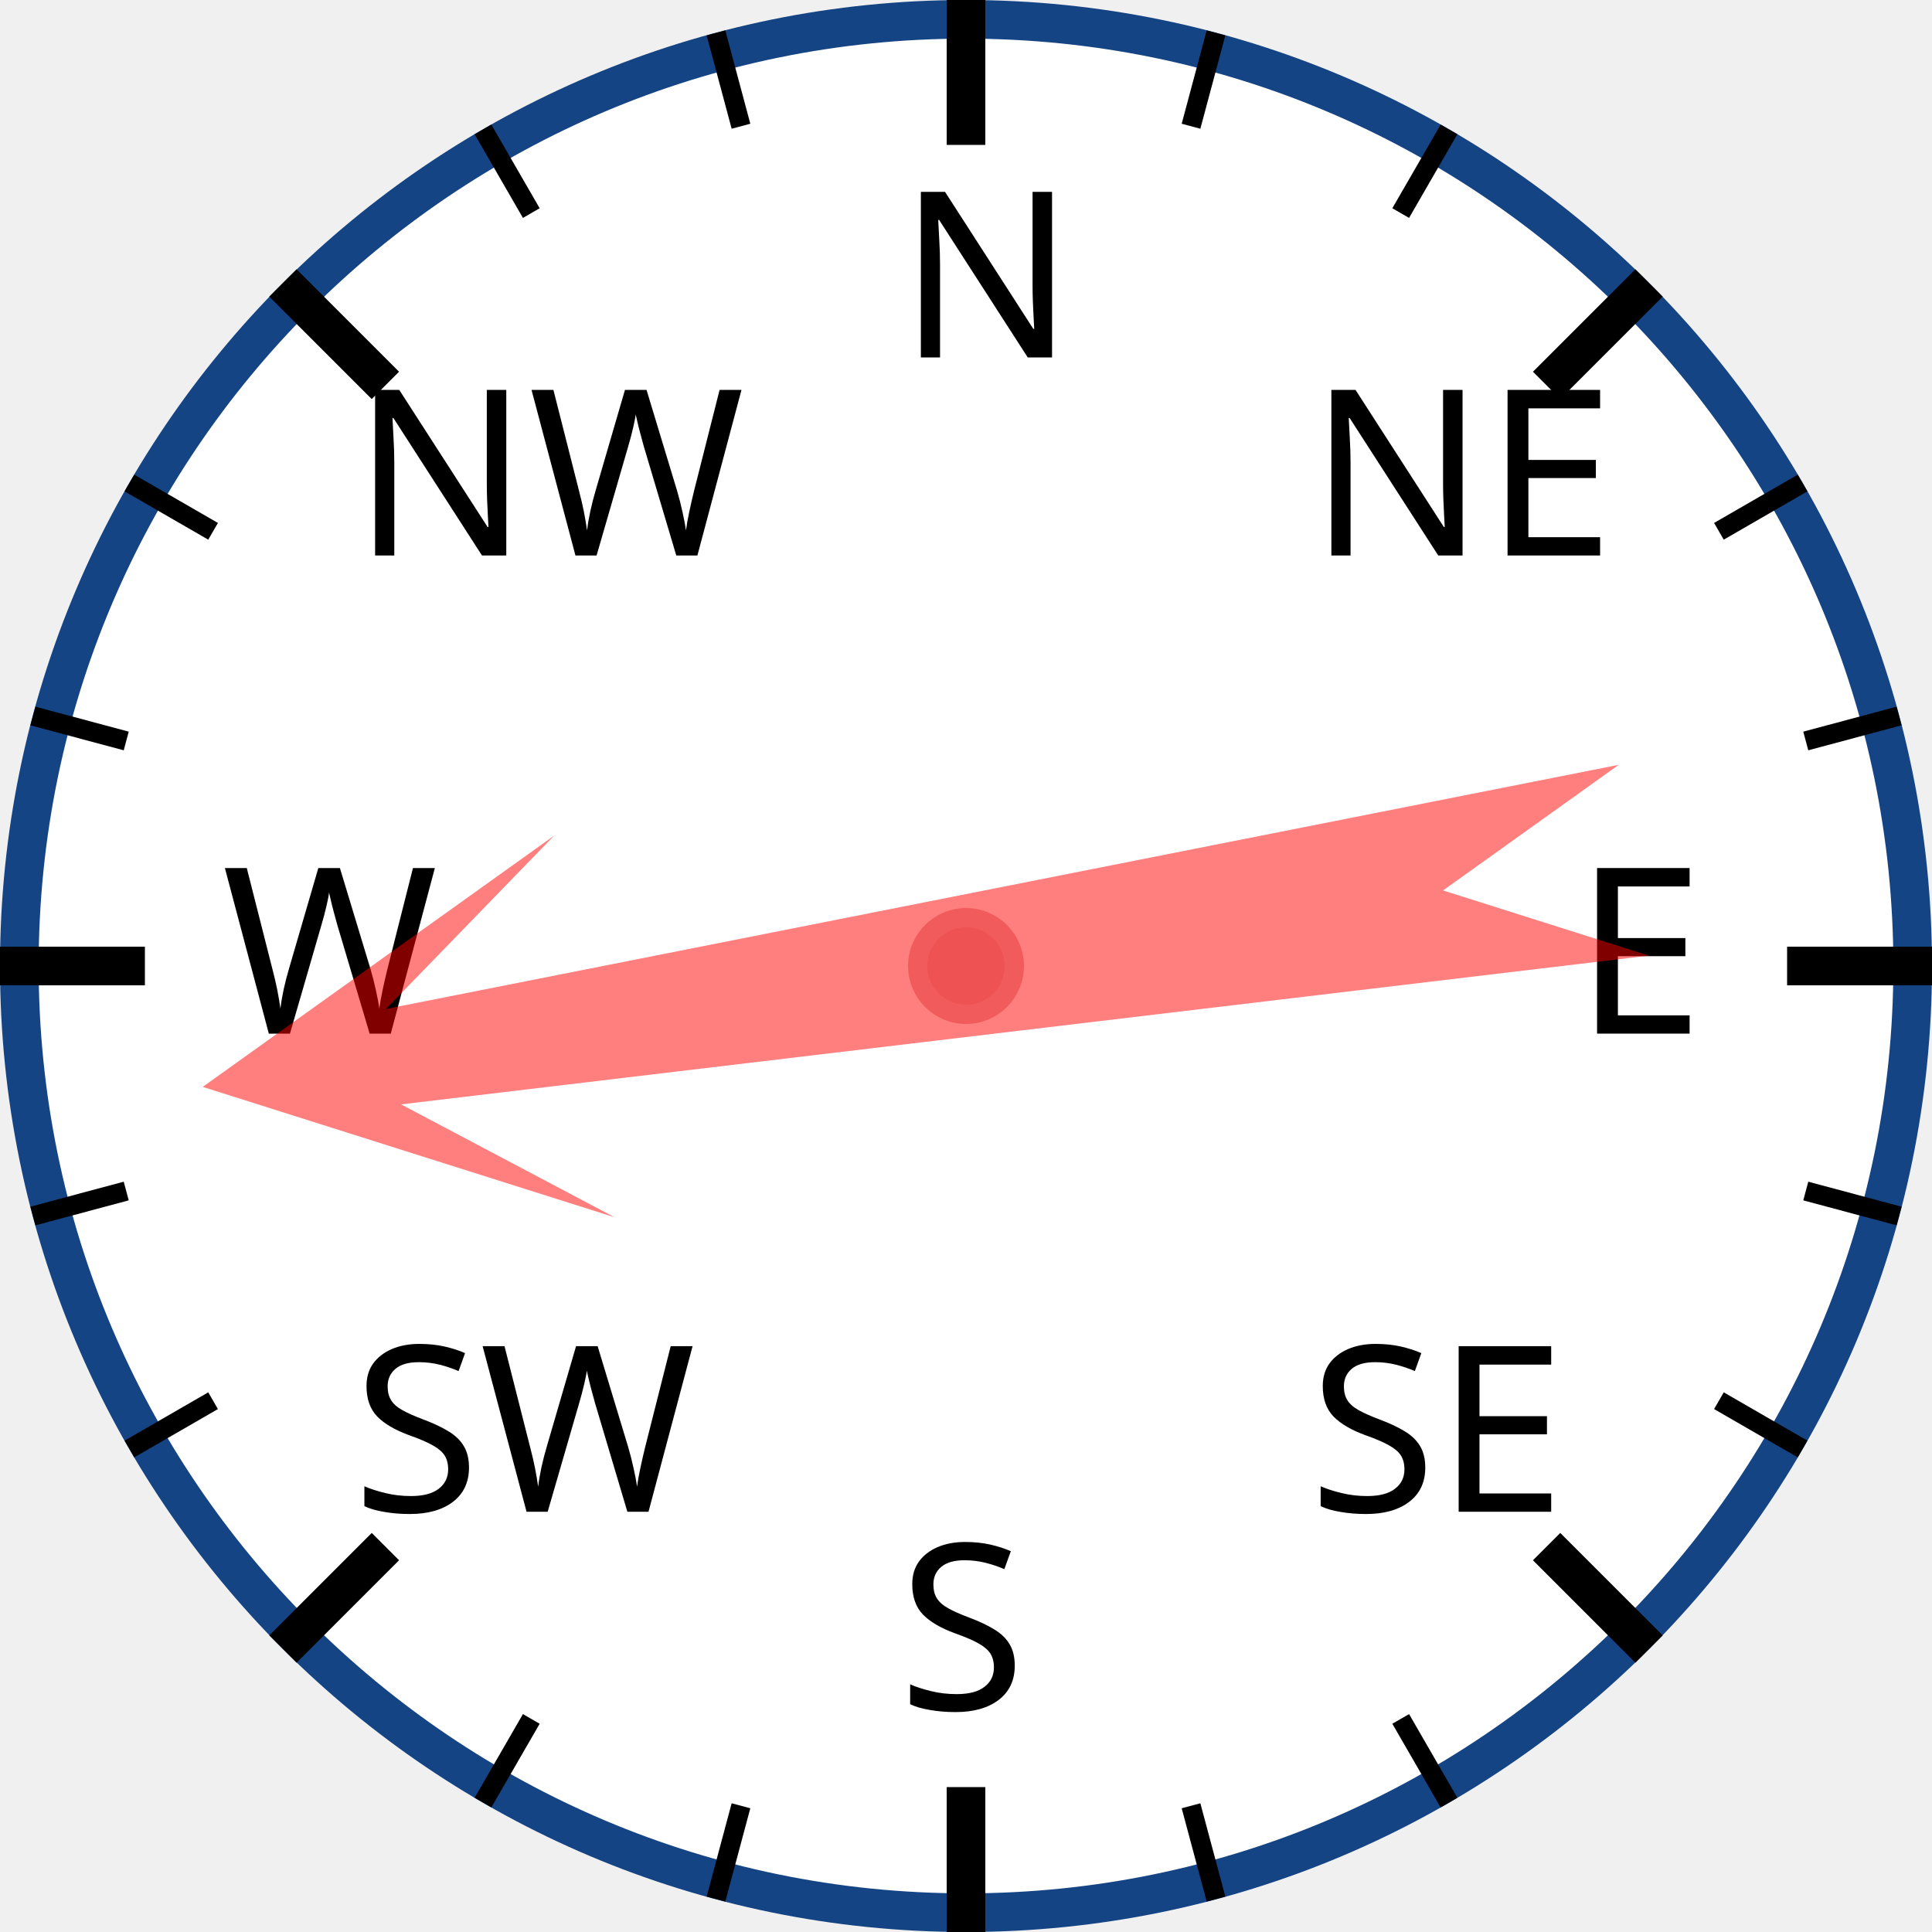
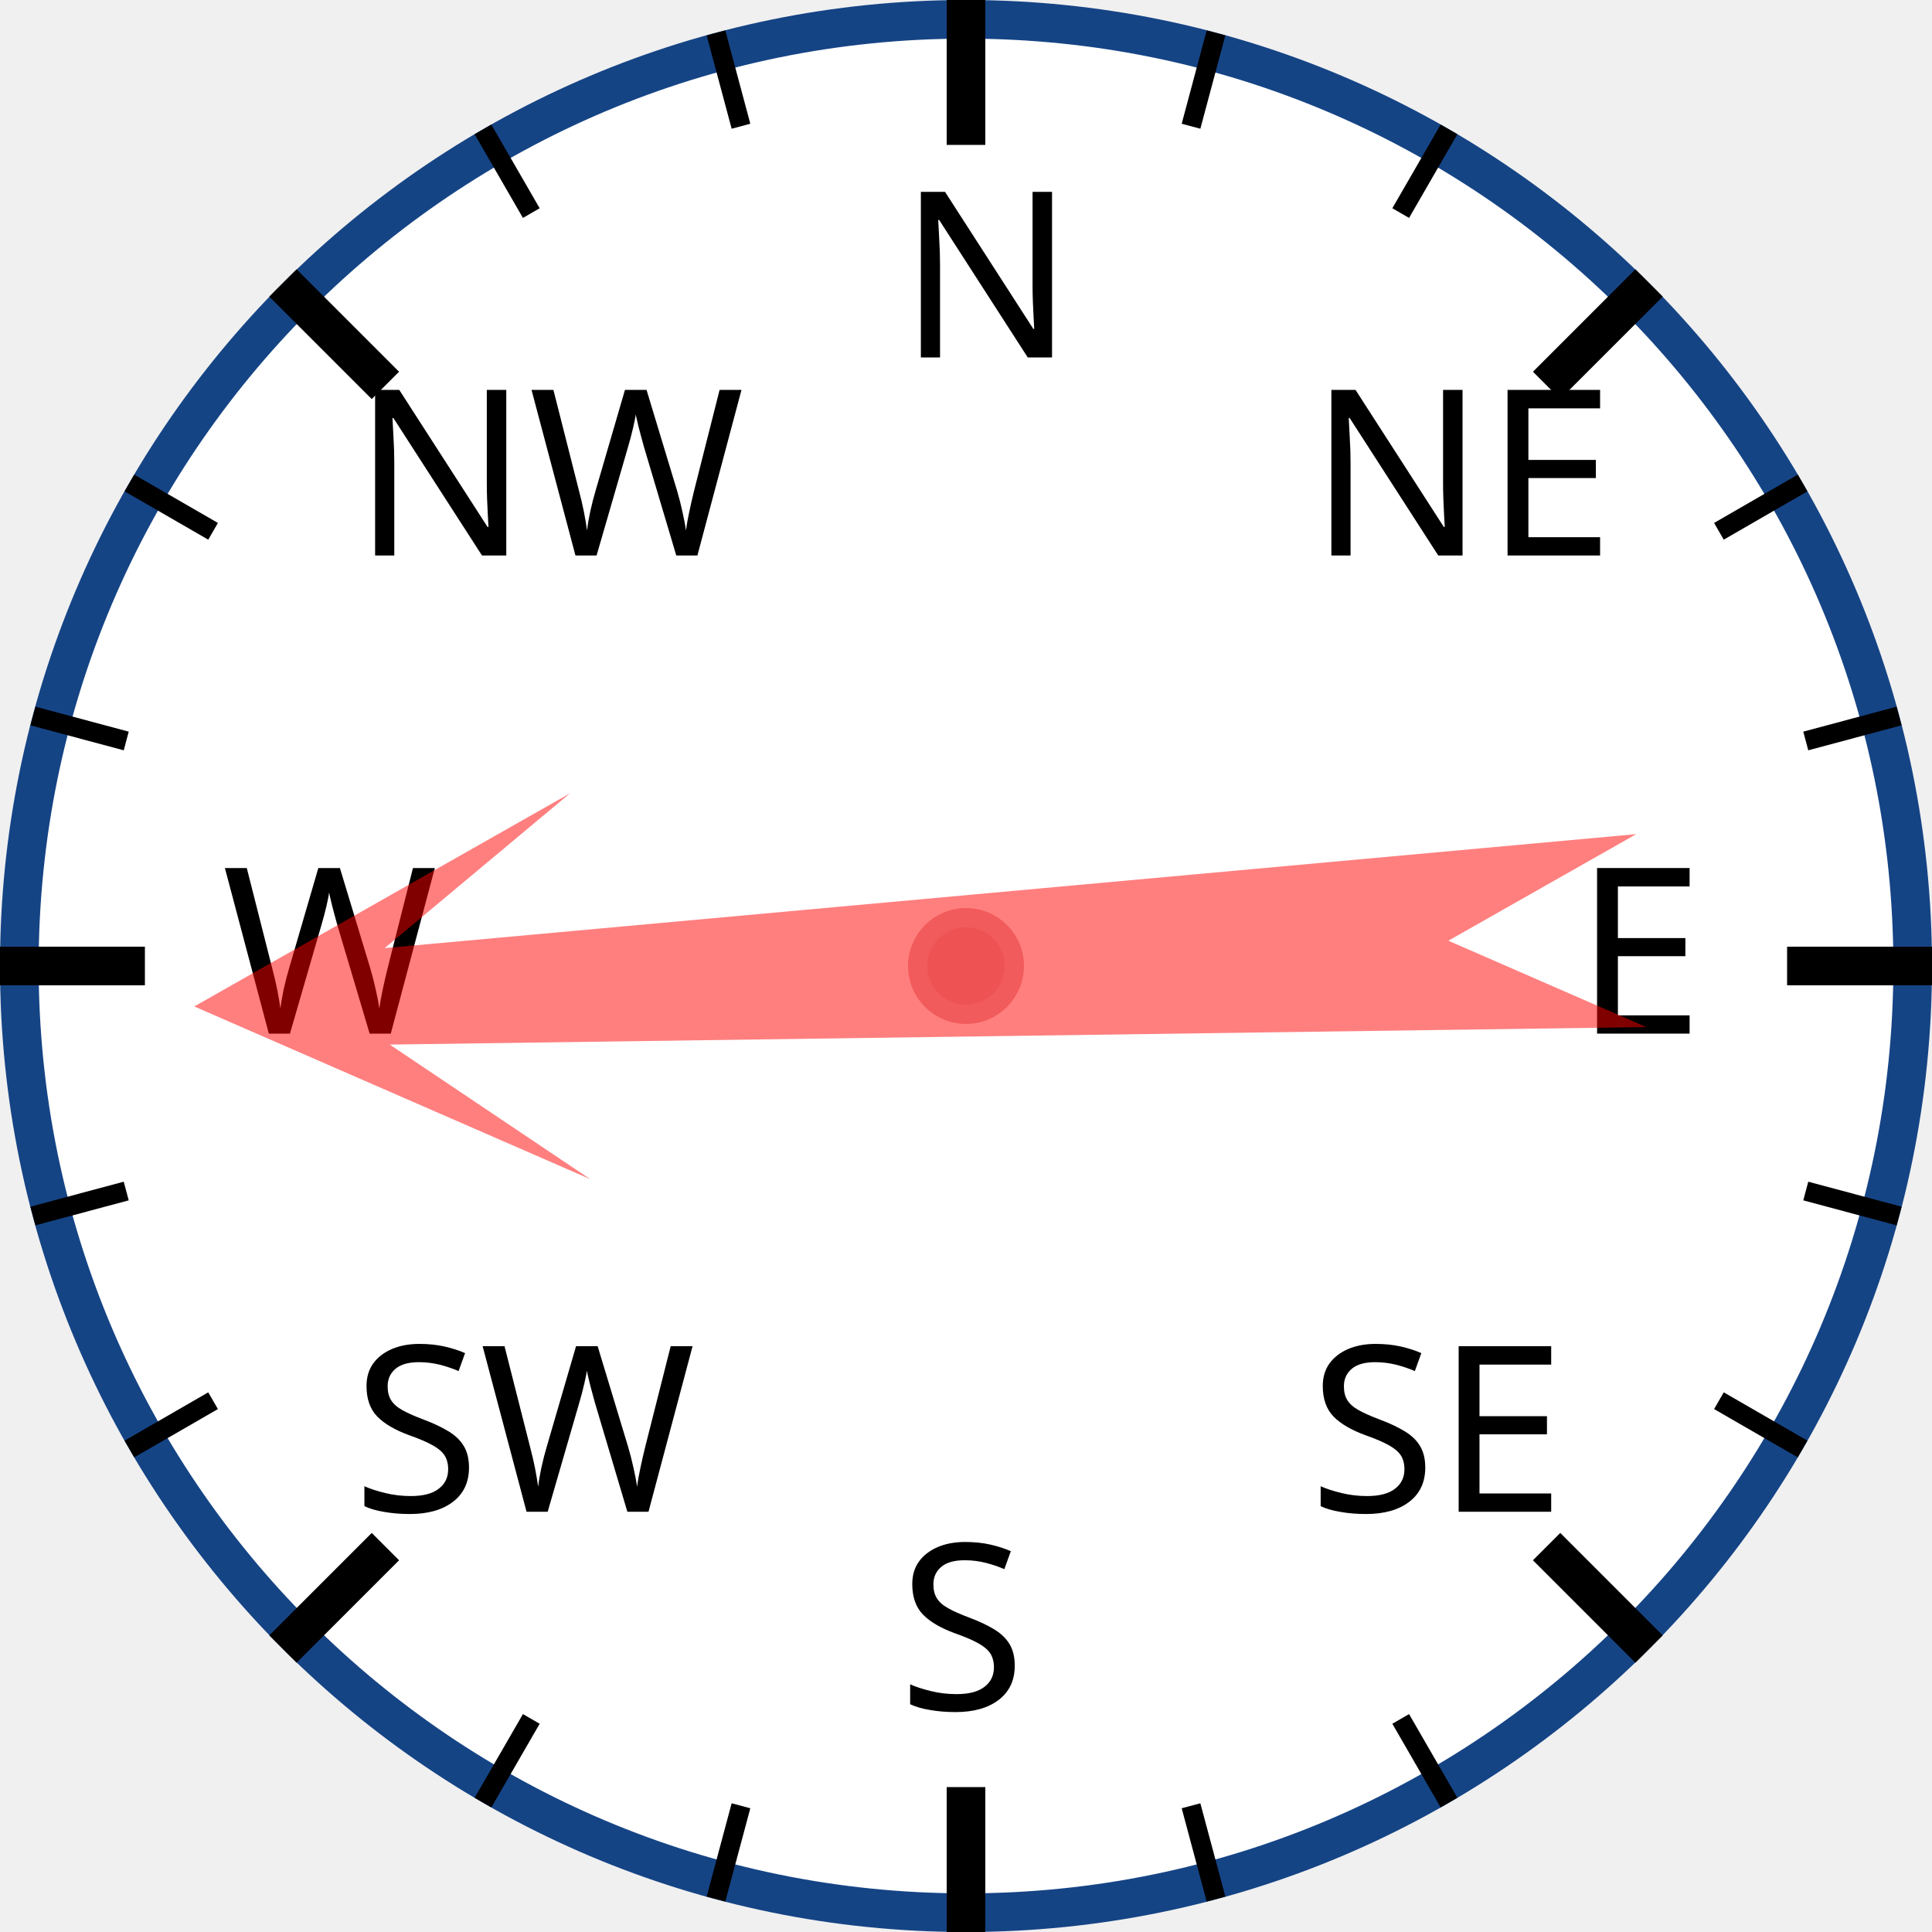
<svg xmlns="http://www.w3.org/2000/svg" width="120px" height="120px" viewBox="0 0 200 200">
  <circle cx="100" cy="100" r="98" style="fill: white; stroke: #154485; stroke-width: 4;" />
  <text x="93.0" y="37.0" style="font-family: sans-serif; font-size: 18pt;">N</text>
  <line x1="100.0" y1="0.0" x2="100.0" y2="15.0" style="stroke: black; stroke-width: 4;" />
  <line x1="74.118" y1="3.407" x2="76.706" y2="13.067" style="stroke: black; stroke-width: 2;" />
  <line x1="50" y1="13.397" x2="55" y2="22.058" style="stroke: black; stroke-width: 2;" />
  <text x="36.503" y="57.503" style="font-family: sans-serif; font-size: 18pt;">NW</text>
  <line x1="29.289" y1="29.289" x2="39.896" y2="39.896" style="stroke: black; stroke-width: 4;" />
  <line x1="13.397" y1="50" x2="22.058" y2="55" style="stroke: black; stroke-width: 2;" />
  <line x1="3.407" y1="74.118" x2="13.067" y2="76.706" style="stroke: black; stroke-width: 2;" />
  <text x="23.0" y="107.0" style="font-family: sans-serif; font-size: 18pt;">W</text>
  <line x1="0.0" y1="100.0" x2="15.0" y2="100.0" style="stroke: black; stroke-width: 4;" />
  <line x1="3.407" y1="125.882" x2="13.067" y2="123.294" style="stroke: black; stroke-width: 2;" />
  <line x1="13.397" y1="150" x2="22.058" y2="145" style="stroke: black; stroke-width: 2;" />
  <text x="36.503" y="156.497" style="font-family: sans-serif; font-size: 18pt;">SW</text>
  <line x1="29.289" y1="170.711" x2="39.896" y2="160.104" style="stroke: black; stroke-width: 4;" />
  <line x1="50" y1="186.603" x2="55" y2="177.942" style="stroke: black; stroke-width: 2;" />
  <line x1="74.118" y1="196.593" x2="76.706" y2="186.933" style="stroke: black; stroke-width: 2;" />
  <text x="93" y="177.0" style="font-family: sans-serif; font-size: 18pt;">S</text>
  <line x1="100" y1="200.0" x2="100" y2="185.0" style="stroke: black; stroke-width: 4;" />
  <line x1="125.882" y1="196.593" x2="123.294" y2="186.933" style="stroke: black; stroke-width: 2;" />
  <line x1="150.0" y1="186.603" x2="145.0" y2="177.942" style="stroke: black; stroke-width: 2;" />
  <text x="135.497" y="156.497" style="font-family: sans-serif; font-size: 18pt;">SE</text>
  <line x1="170.711" y1="170.711" x2="160.104" y2="160.104" style="stroke: black; stroke-width: 4;" />
  <line x1="186.603" y1="150" x2="177.942" y2="145" style="stroke: black; stroke-width: 2;" />
  <line x1="196.593" y1="125.882" x2="186.933" y2="123.294" style="stroke: black; stroke-width: 2;" />
  <text x="163.0" y="107" style="font-family: sans-serif; font-size: 18pt;">E</text>
  <line x1="200.0" y1="100" x2="185.0" y2="100" style="stroke: black; stroke-width: 4;" />
  <line x1="196.593" y1="74.118" x2="186.933" y2="76.706" style="stroke: black; stroke-width: 2;" />
  <line x1="186.603" y1="50" x2="177.942" y2="55" style="stroke: black; stroke-width: 2;" />
  <text x="135.497" y="57.503" style="font-family: sans-serif; font-size: 18pt;">NE</text>
  <line x1="170.711" y1="29.289" x2="160.104" y2="39.896" style="stroke: black; stroke-width: 4;" />
  <line x1="150" y1="13.397" x2="145" y2="22.058" style="stroke: black; stroke-width: 2;" />
  <line x1="125.882" y1="3.407" x2="123.294" y2="13.067" style="stroke: black; stroke-width: 2;" />
-   <polygon points="100 20 120 60 105 40 110 170 100 150 90 170 95 40 80 60" style="fill: red; fill-opacity: 0.5;" transform="rotate(261,100,100)" />
+   <polygon points="100 20 120 60 105 40 110 170 100 150 90 170 95 40 80 60" style="fill: red; fill-opacity: 0.5;" transform="rotate(267,100,100)" />
  <circle cx="100" cy="100" r="5" style="fill: #EE5252; stroke: #F25B5B; stroke-width: 2;" />
</svg>
